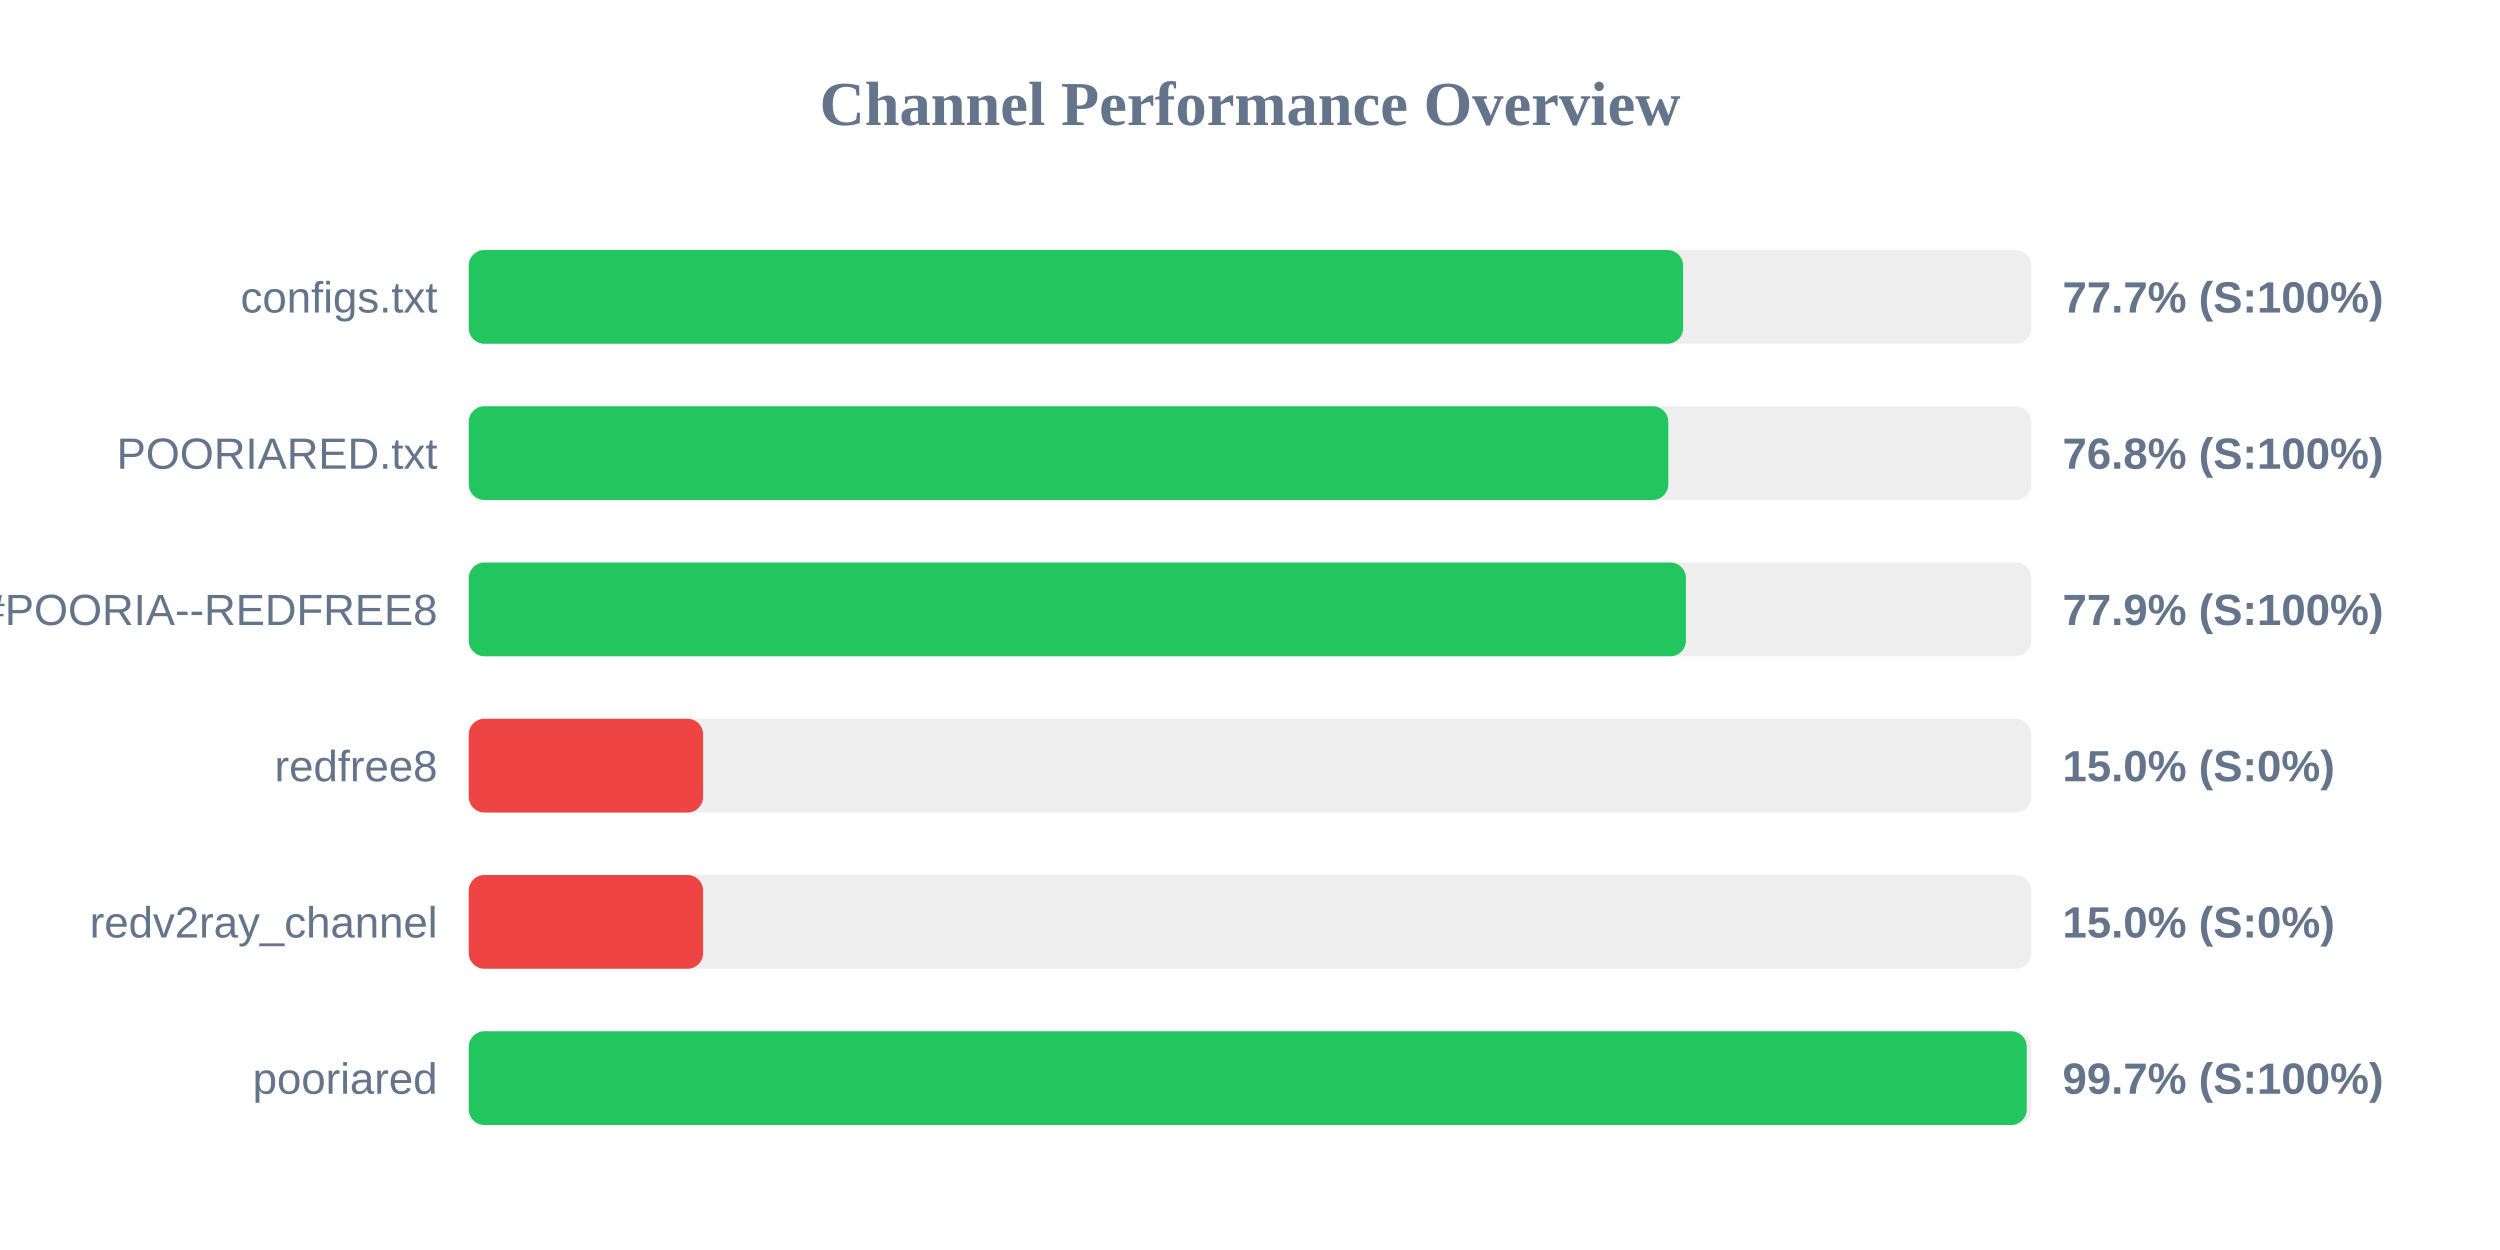
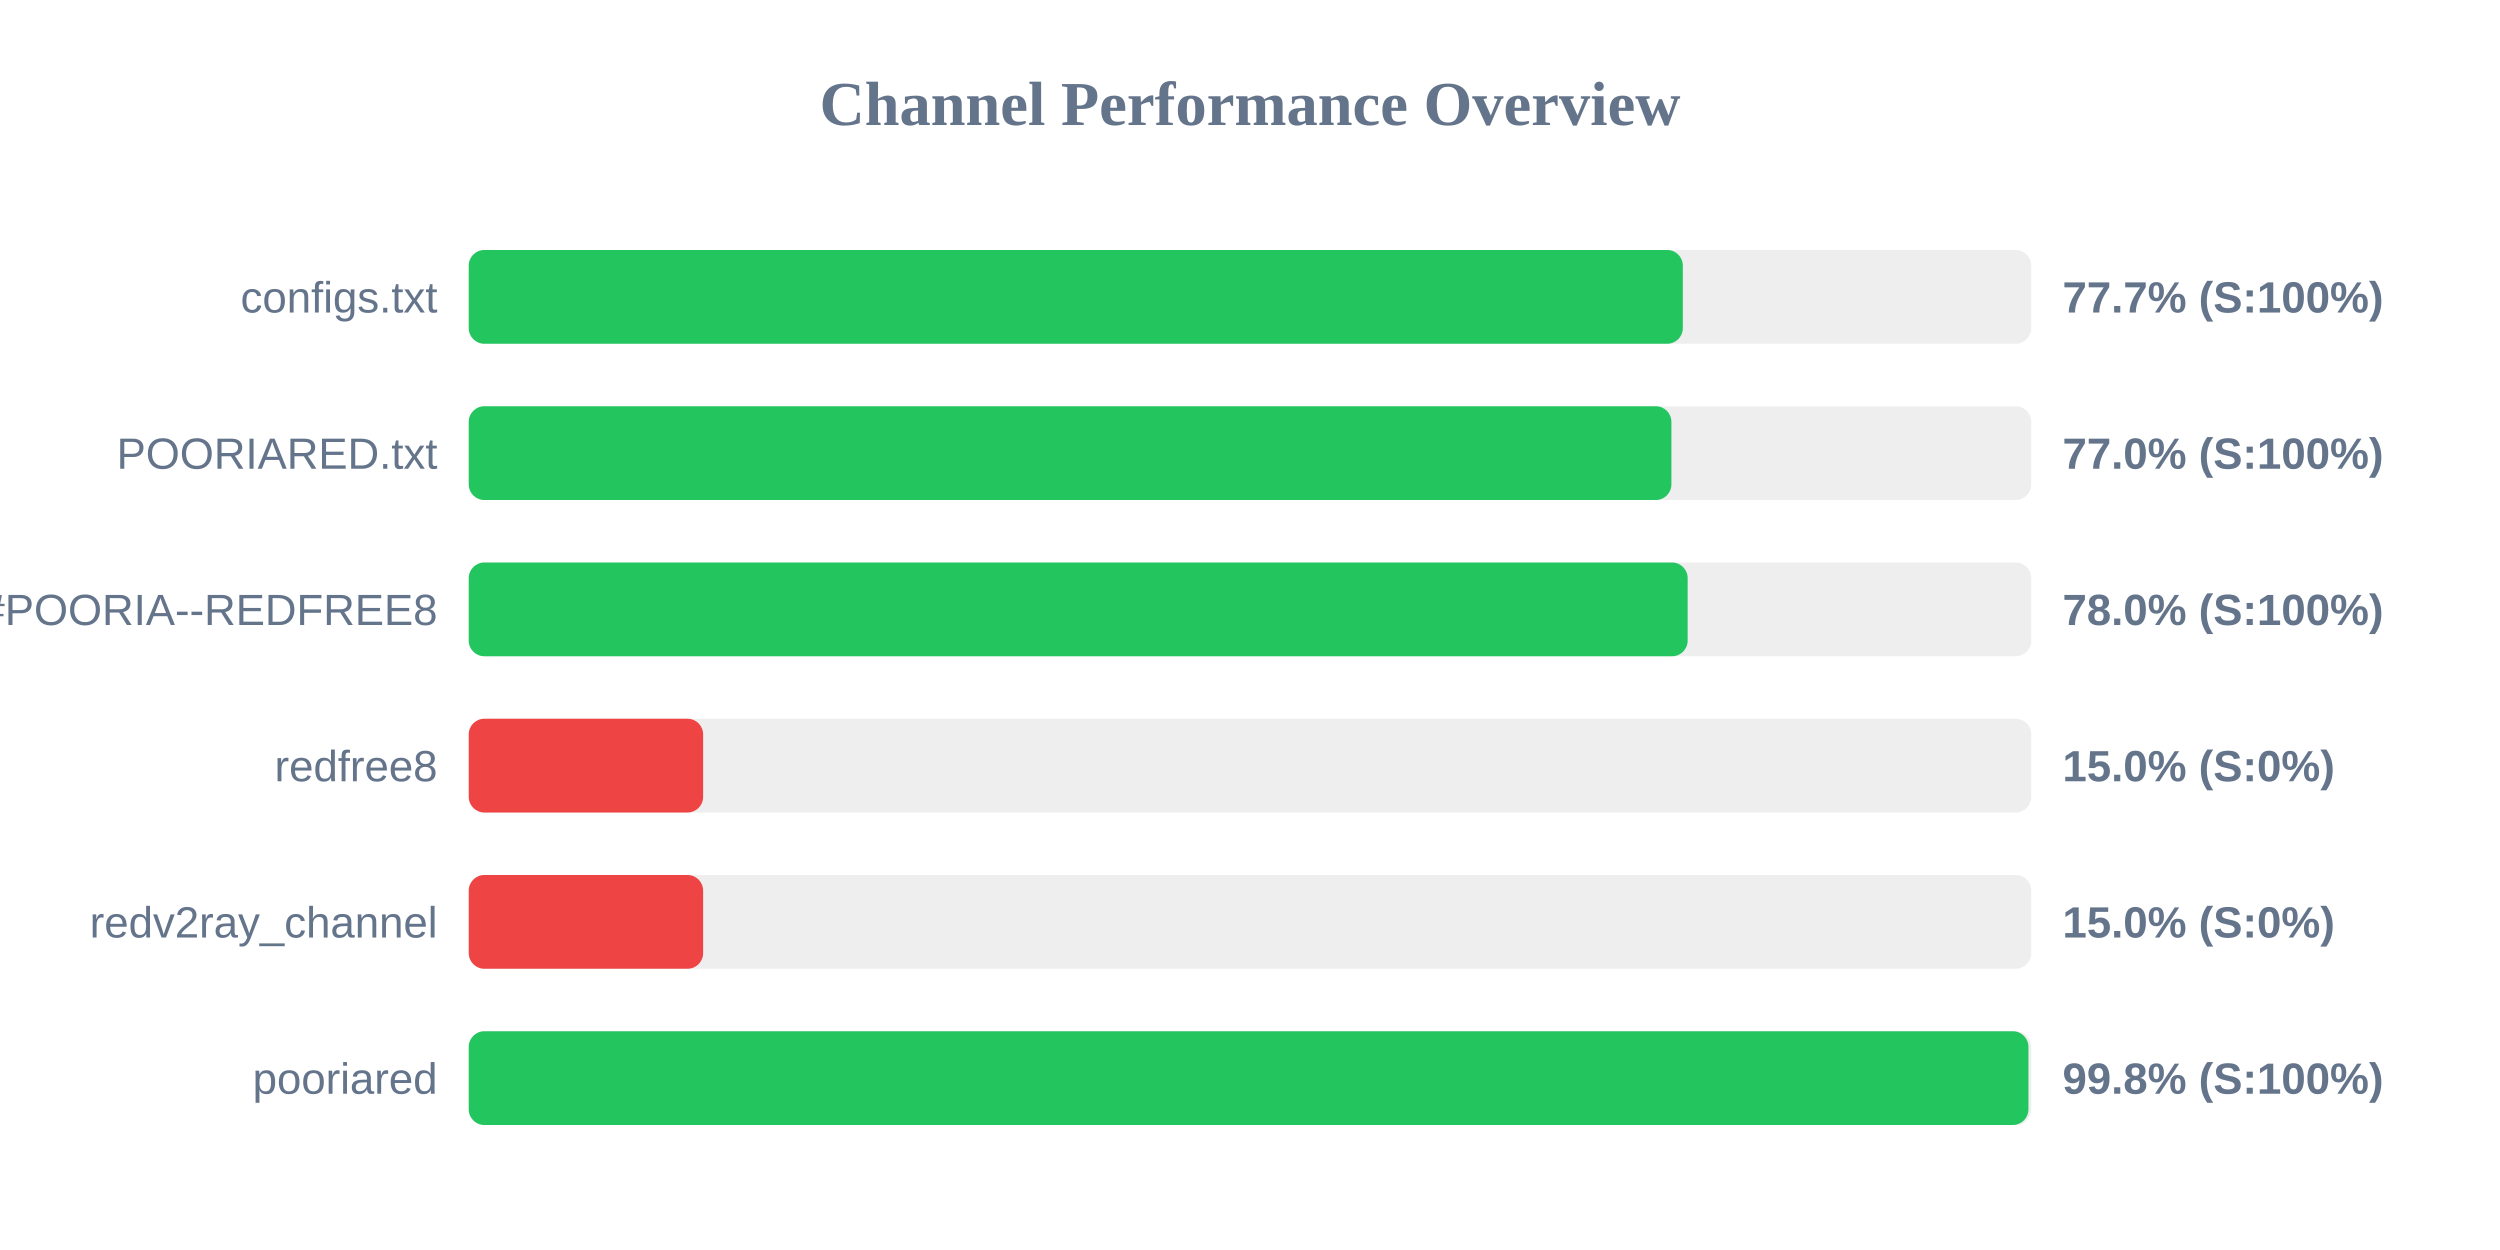
<svg xmlns="http://www.w3.org/2000/svg" width="800" height="400" version="1.1">
  <style>
        .row { font: 14px Arial; fill: #64748b; }
        .score { font: bold 14px Arial; fill: #64748b; }
    </style>
  <text x="400" y="40" text-anchor="middle" font-size="20px" font-weight="bold" fill="#64748b">Channel Performance Overview</text>
  <rect x="150" y="80" width="500" height="30" fill="#eee" rx="5" />
-   <rect x="150" y="80" width="388.6" height="30" fill="#22c55e" rx="5" />
+   <rect x="150" y="80" width="388.5" height="30" fill="#22c55e" rx="5" />
  <text x="140" y="100" text-anchor="end" class="row">configs.txt</text>
  <text x="660" y="100" text-anchor="start" class="score">77.7% (S:100%)</text>
  <rect x="150" y="130" width="500" height="30" fill="#eee" rx="5" />
-   <rect x="150" y="130" width="383.85" height="30" fill="#22c55e" rx="5" />
+   <rect x="150" y="130" width="384.85" height="30" fill="#22c55e" rx="5" />
  <text x="140" y="150" text-anchor="end" class="row">POORIARED.txt</text>
-   <text x="660" y="150" text-anchor="start" class="score">76.8% (S:100%)</text>
+   <text x="660" y="150" text-anchor="start" class="score">77.0% (S:100%)</text>
  <rect x="150" y="180" width="500" height="30" fill="#eee" rx="5" />
-   <rect x="150" y="180" width="389.5" height="30" fill="#22c55e" rx="5" />
+   <rect x="150" y="180" width="390.05" height="30" fill="#22c55e" rx="5" />
  <text x="140" y="200" text-anchor="end" class="row">POORIA--REDFREE8.txt#POORIA--REDFREE8</text>
-   <text x="660" y="200" text-anchor="start" class="score">77.9% (S:100%)</text>
+   <text x="660" y="200" text-anchor="start" class="score">78.0% (S:100%)</text>
  <rect x="150" y="230" width="500" height="30" fill="#eee" rx="5" />
  <rect x="150" y="230" width="75.0" height="30" fill="#ef4444" rx="5" />
  <text x="140" y="250" text-anchor="end" class="row">redfree8</text>
  <text x="660" y="250" text-anchor="start" class="score">15.0% (S:0%)</text>
  <rect x="150" y="280" width="500" height="30" fill="#eee" rx="5" />
  <rect x="150" y="280" width="75.0" height="30" fill="#ef4444" rx="5" />
  <text x="140" y="300" text-anchor="end" class="row">redv2ray_channel</text>
  <text x="660" y="300" text-anchor="start" class="score">15.0% (S:0%)</text>
  <rect x="150" y="330" width="500" height="30" fill="#eee" rx="5" />
-   <rect x="150" y="330" width="498.55" height="30" fill="#22c55e" rx="5" />
+   <rect x="150" y="330" width="499.1" height="30" fill="#22c55e" rx="5" />
  <text x="140" y="350" text-anchor="end" class="row">pooriared</text>
-   <text x="660" y="350" text-anchor="start" class="score">99.7% (S:100%)</text>
+   <text x="660" y="350" text-anchor="start" class="score">99.8% (S:100%)</text>
</svg>
